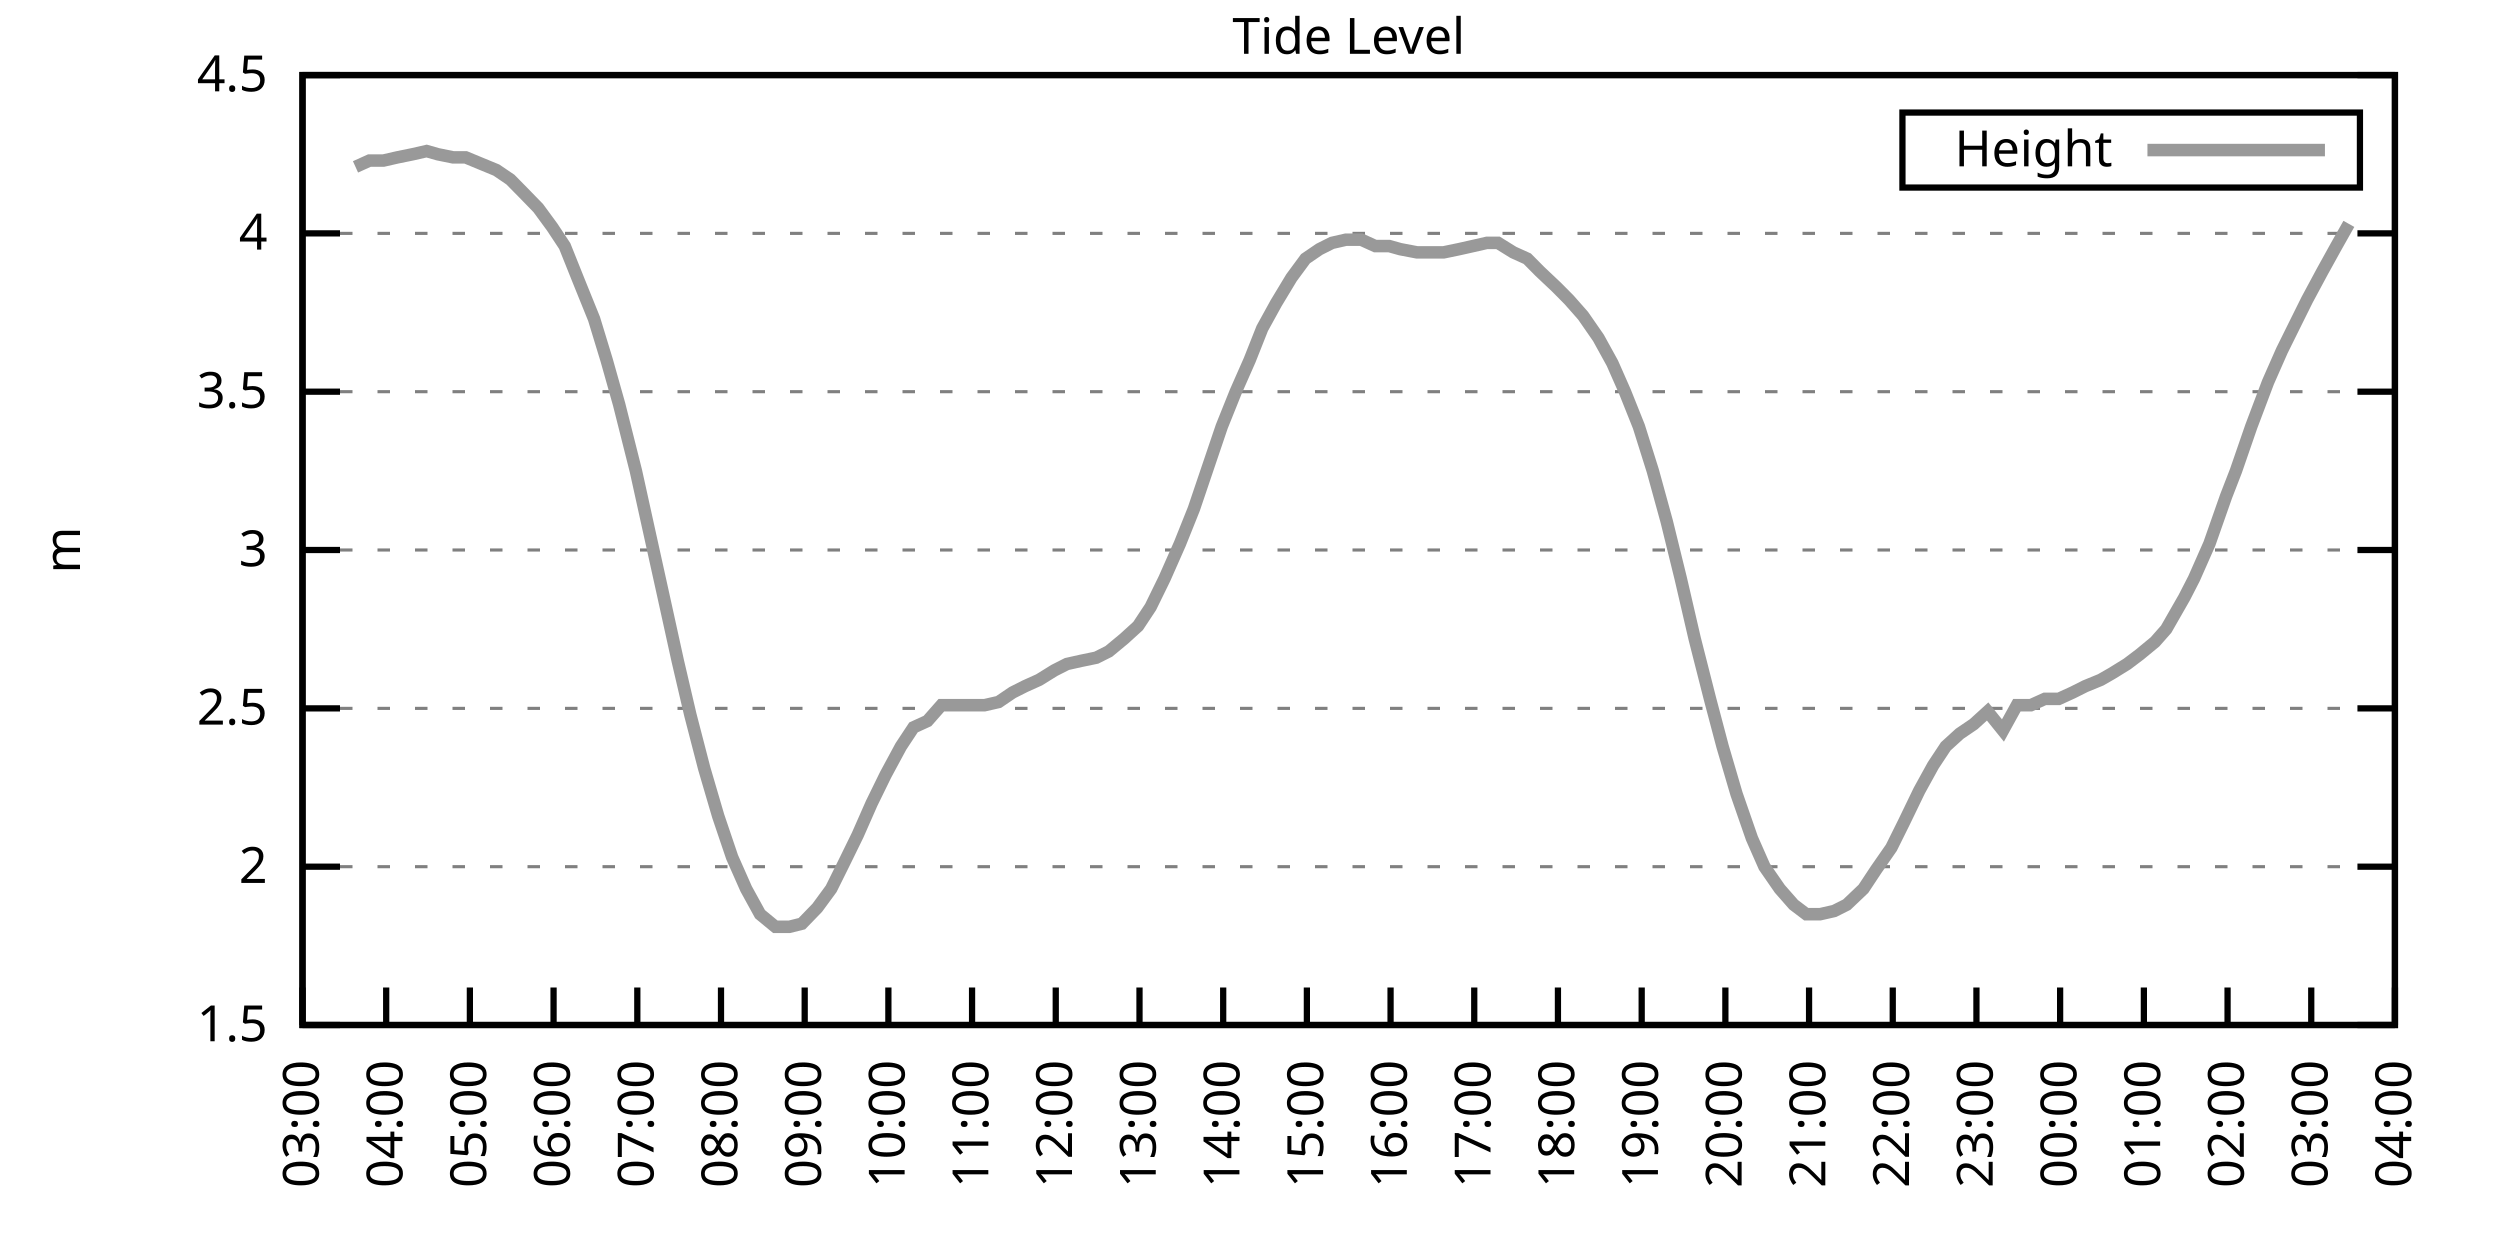
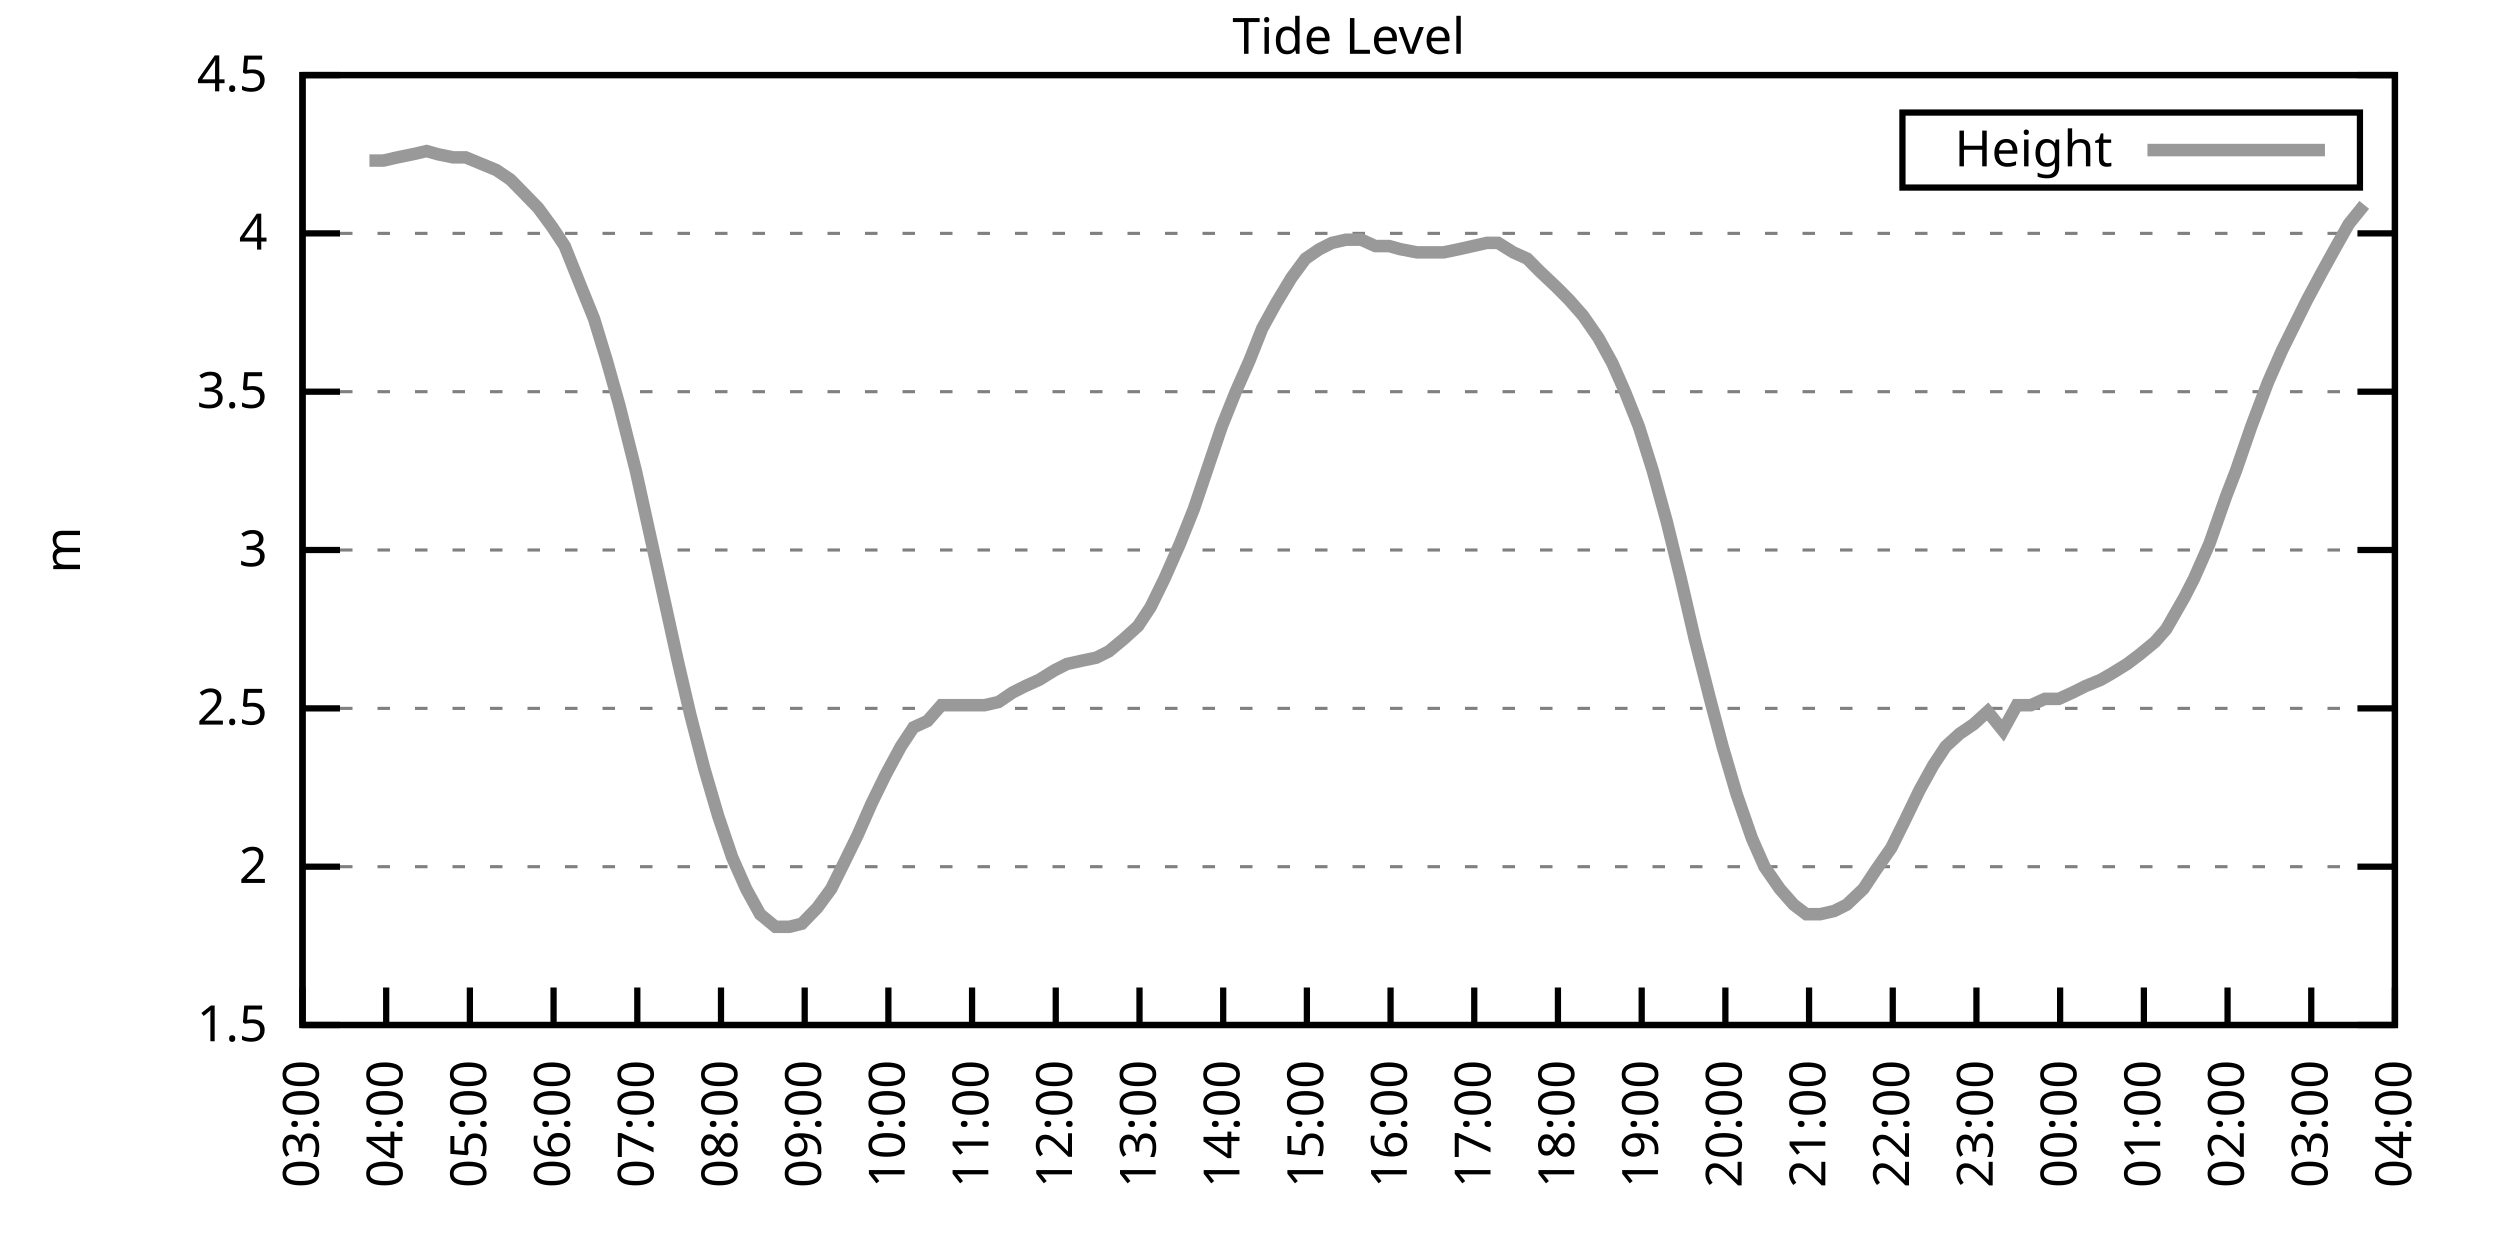
<svg xmlns="http://www.w3.org/2000/svg" xmlns:xlink="http://www.w3.org/1999/xlink" width="400" height="200" viewBox="0 0 400 200">
  <g id="gnuplot_canvas">
    <rect x="0" y="0" width="400" height="200" fill="none" />
    <defs>
      <circle id="gpDot" r="0.5" stroke-width="0.5" stroke="currentColor" />
      <path id="gpPt0" stroke-width="0.333" stroke="currentColor" d="M-1,0 h2 M0,-1 v2" />
      <path id="gpPt1" stroke-width="0.333" stroke="currentColor" d="M-1,-1 L1,1 M1,-1 L-1,1" />
      <path id="gpPt2" stroke-width="0.333" stroke="currentColor" d="M-1,0 L1,0 M0,-1 L0,1 M-1,-1 L1,1 M-1,1 L1,-1" />
      <rect id="gpPt3" stroke-width="0.333" stroke="currentColor" x="-1" y="-1" width="2" height="2" />
      <rect id="gpPt4" stroke-width="0.333" stroke="currentColor" fill="currentColor" x="-1" y="-1" width="2" height="2" />
      <circle id="gpPt5" stroke-width="0.333" stroke="currentColor" cx="0" cy="0" r="1" />
      <use xlink:href="#gpPt5" id="gpPt6" fill="currentColor" stroke="none" />
      <path id="gpPt7" stroke-width="0.333" stroke="currentColor" d="M0,-1.33 L-1.33,0.67 L1.33,0.67 z" />
      <use xlink:href="#gpPt7" id="gpPt8" fill="currentColor" stroke="none" />
      <use xlink:href="#gpPt7" id="gpPt9" stroke="currentColor" transform="rotate(180)" />
      <use xlink:href="#gpPt9" id="gpPt10" fill="currentColor" stroke="none" />
      <use xlink:href="#gpPt3" id="gpPt11" stroke="currentColor" transform="rotate(45)" />
      <use xlink:href="#gpPt11" id="gpPt12" fill="currentColor" stroke="none" />
      <path id="gpPt13" stroke-width="0.333" stroke="currentColor" d="M0,1.330 L1.265,0.411 L0.782,-1.067 L-0.782,-1.076 L-1.265,0.411 z" />
      <use xlink:href="#gpPt13" id="gpPt14" fill="currentColor" stroke="none" />
      <filter id="textbox" filterUnits="objectBoundingBox" x="0" y="0" height="1" width="1">
        <feFlood flood-color="white" flood-opacity="1" result="bgnd" />
        <feComposite in="SourceGraphic" in2="bgnd" operator="atop" />
      </filter>
      <filter id="greybox" filterUnits="objectBoundingBox" x="0" y="0" height="1" width="1">
        <feFlood flood-color="lightgrey" flood-opacity="1" result="grey" />
        <feComposite in="SourceGraphic" in2="grey" operator="atop" />
      </filter>
    </defs>
    <g fill="none" color="white" stroke="currentColor" stroke-width="1.00" stroke-linecap="butt" stroke-linejoin="miter">
</g>
    <g fill="none" color="black" stroke="currentColor" stroke-width="1.00" stroke-linecap="butt" stroke-linejoin="miter">
      <g stroke="none" shape-rendering="crispEdges">
        <polygon fill="rgb(255, 255, 255)" points="48.40,164.00 383.18,164.00 383.18,12.02 48.40,12.02 " />
      </g>
    </g>
    <g fill="none" color="black" stroke="currentColor" stroke-width="1.00" stroke-linecap="butt" stroke-linejoin="miter">
</g>
    <g fill="none" color="black" stroke="black" stroke-width="0.50" stroke-linecap="butt" stroke-linejoin="miter">
</g>
    <g fill="none" color="gray" stroke="currentColor" stroke-width="0.50" stroke-linecap="butt" stroke-linejoin="miter">
      <path stroke="gray" stroke-dasharray="2,4" class="gridline" d="M48.40,164.00 L383.19,164.00  " />
    </g>
    <g fill="none" color="gray" stroke="gray" stroke-width="1.00" stroke-linecap="butt" stroke-linejoin="miter">
</g>
    <g fill="none" color="black" stroke="currentColor" stroke-width="1.00" stroke-linecap="butt" stroke-linejoin="miter">
      <path stroke="black" d="M48.40,164.00 L54.40,164.00 M383.19,164.00 L377.19,164.00  " />
      <g transform="translate(42.80,166.60)" stroke="none" fill="black" font-family="Sans" font-size="8.00" text-anchor="end">
        <text>
          <tspan font-family="Sans"> 1.5</tspan>
        </text>
      </g>
    </g>
    <g fill="none" color="black" stroke="currentColor" stroke-width="1.00" stroke-linecap="butt" stroke-linejoin="miter">
</g>
    <g fill="none" color="black" stroke="black" stroke-width="0.50" stroke-linecap="butt" stroke-linejoin="miter">
</g>
    <g fill="none" color="gray" stroke="currentColor" stroke-width="0.50" stroke-linecap="butt" stroke-linejoin="miter">
      <path stroke="gray" stroke-dasharray="2,4" class="gridline" d="M48.40,138.67 L383.19,138.67  " />
    </g>
    <g fill="none" color="gray" stroke="gray" stroke-width="1.00" stroke-linecap="butt" stroke-linejoin="miter">
</g>
    <g fill="none" color="black" stroke="currentColor" stroke-width="1.00" stroke-linecap="butt" stroke-linejoin="miter">
      <path stroke="black" d="M48.40,138.67 L54.40,138.67 M383.19,138.67 L377.19,138.67  " />
      <g transform="translate(42.80,141.27)" stroke="none" fill="black" font-family="Sans" font-size="8.00" text-anchor="end">
        <text>
          <tspan font-family="Sans"> 2</tspan>
        </text>
      </g>
    </g>
    <g fill="none" color="black" stroke="currentColor" stroke-width="1.00" stroke-linecap="butt" stroke-linejoin="miter">
</g>
    <g fill="none" color="black" stroke="black" stroke-width="0.50" stroke-linecap="butt" stroke-linejoin="miter">
</g>
    <g fill="none" color="gray" stroke="currentColor" stroke-width="0.50" stroke-linecap="butt" stroke-linejoin="miter">
      <path stroke="gray" stroke-dasharray="2,4" class="gridline" d="M48.40,113.34 L383.19,113.34  " />
    </g>
    <g fill="none" color="gray" stroke="gray" stroke-width="1.00" stroke-linecap="butt" stroke-linejoin="miter">
</g>
    <g fill="none" color="black" stroke="currentColor" stroke-width="1.00" stroke-linecap="butt" stroke-linejoin="miter">
      <path stroke="black" d="M48.40,113.34 L54.40,113.34 M383.19,113.34 L377.19,113.34  " />
      <g transform="translate(42.80,115.94)" stroke="none" fill="black" font-family="Sans" font-size="8.00" text-anchor="end">
        <text>
          <tspan font-family="Sans"> 2.5</tspan>
        </text>
      </g>
    </g>
    <g fill="none" color="black" stroke="currentColor" stroke-width="1.00" stroke-linecap="butt" stroke-linejoin="miter">
</g>
    <g fill="none" color="black" stroke="black" stroke-width="0.50" stroke-linecap="butt" stroke-linejoin="miter">
</g>
    <g fill="none" color="gray" stroke="currentColor" stroke-width="0.50" stroke-linecap="butt" stroke-linejoin="miter">
      <path stroke="gray" stroke-dasharray="2,4" class="gridline" d="M48.40,88.00 L383.19,88.00  " />
    </g>
    <g fill="none" color="gray" stroke="gray" stroke-width="1.00" stroke-linecap="butt" stroke-linejoin="miter">
</g>
    <g fill="none" color="black" stroke="currentColor" stroke-width="1.00" stroke-linecap="butt" stroke-linejoin="miter">
      <path stroke="black" d="M48.40,88.00 L54.40,88.00 M383.19,88.00 L377.19,88.00  " />
      <g transform="translate(42.80,90.60)" stroke="none" fill="black" font-family="Sans" font-size="8.00" text-anchor="end">
        <text>
          <tspan font-family="Sans"> 3</tspan>
        </text>
      </g>
    </g>
    <g fill="none" color="black" stroke="currentColor" stroke-width="1.00" stroke-linecap="butt" stroke-linejoin="miter">
</g>
    <g fill="none" color="black" stroke="black" stroke-width="0.50" stroke-linecap="butt" stroke-linejoin="miter">
</g>
    <g fill="none" color="gray" stroke="currentColor" stroke-width="0.50" stroke-linecap="butt" stroke-linejoin="miter">
      <path stroke="gray" stroke-dasharray="2,4" class="gridline" d="M48.40,62.67 L383.19,62.67  " />
    </g>
    <g fill="none" color="gray" stroke="gray" stroke-width="1.00" stroke-linecap="butt" stroke-linejoin="miter">
</g>
    <g fill="none" color="black" stroke="currentColor" stroke-width="1.00" stroke-linecap="butt" stroke-linejoin="miter">
      <path stroke="black" d="M48.40,62.67 L54.40,62.67 M383.19,62.67 L377.19,62.67  " />
      <g transform="translate(42.80,65.27)" stroke="none" fill="black" font-family="Sans" font-size="8.00" text-anchor="end">
        <text>
          <tspan font-family="Sans"> 3.5</tspan>
        </text>
      </g>
    </g>
    <g fill="none" color="black" stroke="currentColor" stroke-width="1.00" stroke-linecap="butt" stroke-linejoin="miter">
</g>
    <g fill="none" color="black" stroke="black" stroke-width="0.50" stroke-linecap="butt" stroke-linejoin="miter">
</g>
    <g fill="none" color="gray" stroke="currentColor" stroke-width="0.50" stroke-linecap="butt" stroke-linejoin="miter">
      <path stroke="gray" stroke-dasharray="2,4" class="gridline" d="M48.40,37.34 L383.19,37.34  " />
    </g>
    <g fill="none" color="gray" stroke="gray" stroke-width="1.00" stroke-linecap="butt" stroke-linejoin="miter">
</g>
    <g fill="none" color="black" stroke="currentColor" stroke-width="1.00" stroke-linecap="butt" stroke-linejoin="miter">
      <path stroke="black" d="M48.40,37.34 L54.40,37.34 M383.19,37.34 L377.19,37.34  " />
      <g transform="translate(42.80,39.94)" stroke="none" fill="black" font-family="Sans" font-size="8.00" text-anchor="end">
        <text>
          <tspan font-family="Sans"> 4</tspan>
        </text>
      </g>
    </g>
    <g fill="none" color="black" stroke="currentColor" stroke-width="1.00" stroke-linecap="butt" stroke-linejoin="miter">
</g>
    <g fill="none" color="black" stroke="black" stroke-width="0.50" stroke-linecap="butt" stroke-linejoin="miter">
</g>
    <g fill="none" color="gray" stroke="currentColor" stroke-width="0.50" stroke-linecap="butt" stroke-linejoin="miter">
      <path stroke="gray" stroke-dasharray="2,4" class="gridline" d="M48.40,12.01 L383.19,12.01  " />
    </g>
    <g fill="none" color="gray" stroke="gray" stroke-width="1.00" stroke-linecap="butt" stroke-linejoin="miter">
</g>
    <g fill="none" color="black" stroke="currentColor" stroke-width="1.00" stroke-linecap="butt" stroke-linejoin="miter">
      <path stroke="black" d="M48.40,12.01 L54.40,12.01 M383.19,12.01 L377.19,12.01  " />
      <g transform="translate(42.80,14.61)" stroke="none" fill="black" font-family="Sans" font-size="8.00" text-anchor="end">
        <text>
          <tspan font-family="Sans"> 4.5</tspan>
        </text>
      </g>
    </g>
    <g fill="none" color="black" stroke="currentColor" stroke-width="1.00" stroke-linecap="butt" stroke-linejoin="miter">
      <path stroke="black" d="M48.40,164.00 L48.40,158.00  " />
      <g transform="translate(51.00,169.60) rotate(270.00)" stroke="none" fill="black" font-family="Sans" font-size="8.00" text-anchor="end">
        <text>
          <tspan font-family="Sans">03:00</tspan>
        </text>
      </g>
    </g>
    <g fill="none" color="black" stroke="currentColor" stroke-width="1.00" stroke-linecap="butt" stroke-linejoin="miter">
      <path stroke="black" d="M61.79,164.00 L61.79,158.00  " />
      <g transform="translate(64.39,169.60) rotate(270.00)" stroke="none" fill="black" font-family="Sans" font-size="8.00" text-anchor="end">
        <text>
          <tspan font-family="Sans">04:00</tspan>
        </text>
      </g>
    </g>
    <g fill="none" color="black" stroke="currentColor" stroke-width="1.00" stroke-linecap="butt" stroke-linejoin="miter">
      <path stroke="black" d="M75.18,164.00 L75.18,158.00  " />
      <g transform="translate(77.78,169.60) rotate(270.00)" stroke="none" fill="black" font-family="Sans" font-size="8.00" text-anchor="end">
        <text>
          <tspan font-family="Sans">05:00</tspan>
        </text>
      </g>
    </g>
    <g fill="none" color="black" stroke="currentColor" stroke-width="1.00" stroke-linecap="butt" stroke-linejoin="miter">
      <path stroke="black" d="M88.57,164.00 L88.57,158.00  " />
      <g transform="translate(91.17,169.60) rotate(270.00)" stroke="none" fill="black" font-family="Sans" font-size="8.00" text-anchor="end">
        <text>
          <tspan font-family="Sans">06:00</tspan>
        </text>
      </g>
    </g>
    <g fill="none" color="black" stroke="currentColor" stroke-width="1.00" stroke-linecap="butt" stroke-linejoin="miter">
      <path stroke="black" d="M101.97,164.00 L101.97,158.00  " />
      <g transform="translate(104.57,169.60) rotate(270.00)" stroke="none" fill="black" font-family="Sans" font-size="8.00" text-anchor="end">
        <text>
          <tspan font-family="Sans">07:00</tspan>
        </text>
      </g>
    </g>
    <g fill="none" color="black" stroke="currentColor" stroke-width="1.00" stroke-linecap="butt" stroke-linejoin="miter">
      <path stroke="black" d="M115.36,164.00 L115.36,158.00  " />
      <g transform="translate(117.96,169.60) rotate(270.00)" stroke="none" fill="black" font-family="Sans" font-size="8.00" text-anchor="end">
        <text>
          <tspan font-family="Sans">08:00</tspan>
        </text>
      </g>
    </g>
    <g fill="none" color="black" stroke="currentColor" stroke-width="1.00" stroke-linecap="butt" stroke-linejoin="miter">
      <path stroke="black" d="M128.75,164.00 L128.75,158.00  " />
      <g transform="translate(131.35,169.60) rotate(270.00)" stroke="none" fill="black" font-family="Sans" font-size="8.00" text-anchor="end">
        <text>
          <tspan font-family="Sans">09:00</tspan>
        </text>
      </g>
    </g>
    <g fill="none" color="black" stroke="currentColor" stroke-width="1.00" stroke-linecap="butt" stroke-linejoin="miter">
      <path stroke="black" d="M142.14,164.00 L142.14,158.00  " />
      <g transform="translate(144.74,169.60) rotate(270.00)" stroke="none" fill="black" font-family="Sans" font-size="8.00" text-anchor="end">
        <text>
          <tspan font-family="Sans">10:00</tspan>
        </text>
      </g>
    </g>
    <g fill="none" color="black" stroke="currentColor" stroke-width="1.00" stroke-linecap="butt" stroke-linejoin="miter">
      <path stroke="black" d="M155.53,164.00 L155.53,158.00  " />
      <g transform="translate(158.13,169.60) rotate(270.00)" stroke="none" fill="black" font-family="Sans" font-size="8.00" text-anchor="end">
        <text>
          <tspan font-family="Sans">11:00</tspan>
        </text>
      </g>
    </g>
    <g fill="none" color="black" stroke="currentColor" stroke-width="1.00" stroke-linecap="butt" stroke-linejoin="miter">
      <path stroke="black" d="M168.92,164.00 L168.92,158.00  " />
      <g transform="translate(171.52,169.60) rotate(270.00)" stroke="none" fill="black" font-family="Sans" font-size="8.00" text-anchor="end">
        <text>
          <tspan font-family="Sans">12:00</tspan>
        </text>
      </g>
    </g>
    <g fill="none" color="black" stroke="currentColor" stroke-width="1.00" stroke-linecap="butt" stroke-linejoin="miter">
      <path stroke="black" d="M182.32,164.00 L182.32,158.00  " />
      <g transform="translate(184.92,169.60) rotate(270.00)" stroke="none" fill="black" font-family="Sans" font-size="8.00" text-anchor="end">
        <text>
          <tspan font-family="Sans">13:00</tspan>
        </text>
      </g>
    </g>
    <g fill="none" color="black" stroke="currentColor" stroke-width="1.00" stroke-linecap="butt" stroke-linejoin="miter">
      <path stroke="black" d="M195.71,164.00 L195.71,158.00  " />
      <g transform="translate(198.31,169.60) rotate(270.00)" stroke="none" fill="black" font-family="Sans" font-size="8.00" text-anchor="end">
        <text>
          <tspan font-family="Sans">14:00</tspan>
        </text>
      </g>
    </g>
    <g fill="none" color="black" stroke="currentColor" stroke-width="1.00" stroke-linecap="butt" stroke-linejoin="miter">
      <path stroke="black" d="M209.10,164.00 L209.10,158.00  " />
      <g transform="translate(211.70,169.60) rotate(270.00)" stroke="none" fill="black" font-family="Sans" font-size="8.00" text-anchor="end">
        <text>
          <tspan font-family="Sans">15:00</tspan>
        </text>
      </g>
    </g>
    <g fill="none" color="black" stroke="currentColor" stroke-width="1.00" stroke-linecap="butt" stroke-linejoin="miter">
      <path stroke="black" d="M222.49,164.00 L222.49,158.00  " />
      <g transform="translate(225.09,169.60) rotate(270.00)" stroke="none" fill="black" font-family="Sans" font-size="8.00" text-anchor="end">
        <text>
          <tspan font-family="Sans">16:00</tspan>
        </text>
      </g>
    </g>
    <g fill="none" color="black" stroke="currentColor" stroke-width="1.00" stroke-linecap="butt" stroke-linejoin="miter">
      <path stroke="black" d="M235.88,164.00 L235.88,158.00  " />
      <g transform="translate(238.48,169.60) rotate(270.00)" stroke="none" fill="black" font-family="Sans" font-size="8.00" text-anchor="end">
        <text>
          <tspan font-family="Sans">17:00</tspan>
        </text>
      </g>
    </g>
    <g fill="none" color="black" stroke="currentColor" stroke-width="1.00" stroke-linecap="butt" stroke-linejoin="miter">
      <path stroke="black" d="M249.27,164.00 L249.27,158.00  " />
      <g transform="translate(251.87,169.60) rotate(270.00)" stroke="none" fill="black" font-family="Sans" font-size="8.00" text-anchor="end">
        <text>
          <tspan font-family="Sans">18:00</tspan>
        </text>
      </g>
    </g>
    <g fill="none" color="black" stroke="currentColor" stroke-width="1.00" stroke-linecap="butt" stroke-linejoin="miter">
      <path stroke="black" d="M262.67,164.00 L262.67,158.00  " />
      <g transform="translate(265.27,169.60) rotate(270.00)" stroke="none" fill="black" font-family="Sans" font-size="8.00" text-anchor="end">
        <text>
          <tspan font-family="Sans">19:00</tspan>
        </text>
      </g>
    </g>
    <g fill="none" color="black" stroke="currentColor" stroke-width="1.00" stroke-linecap="butt" stroke-linejoin="miter">
      <path stroke="black" d="M276.06,164.00 L276.06,158.00  " />
      <g transform="translate(278.66,169.60) rotate(270.00)" stroke="none" fill="black" font-family="Sans" font-size="8.00" text-anchor="end">
        <text>
          <tspan font-family="Sans">20:00</tspan>
        </text>
      </g>
    </g>
    <g fill="none" color="black" stroke="currentColor" stroke-width="1.00" stroke-linecap="butt" stroke-linejoin="miter">
      <path stroke="black" d="M289.45,164.00 L289.45,158.00  " />
      <g transform="translate(292.05,169.60) rotate(270.00)" stroke="none" fill="black" font-family="Sans" font-size="8.00" text-anchor="end">
        <text>
          <tspan font-family="Sans">21:00</tspan>
        </text>
      </g>
    </g>
    <g fill="none" color="black" stroke="currentColor" stroke-width="1.00" stroke-linecap="butt" stroke-linejoin="miter">
      <path stroke="black" d="M302.84,164.00 L302.84,158.00  " />
      <g transform="translate(305.44,169.60) rotate(270.00)" stroke="none" fill="black" font-family="Sans" font-size="8.00" text-anchor="end">
        <text>
          <tspan font-family="Sans">22:00</tspan>
        </text>
      </g>
    </g>
    <g fill="none" color="black" stroke="currentColor" stroke-width="1.00" stroke-linecap="butt" stroke-linejoin="miter">
      <path stroke="black" d="M316.23,164.00 L316.23,158.00  " />
      <g transform="translate(318.83,169.60) rotate(270.00)" stroke="none" fill="black" font-family="Sans" font-size="8.00" text-anchor="end">
        <text>
          <tspan font-family="Sans">23:00</tspan>
        </text>
      </g>
    </g>
    <g fill="none" color="black" stroke="currentColor" stroke-width="1.00" stroke-linecap="butt" stroke-linejoin="miter">
      <path stroke="black" d="M329.62,164.00 L329.62,158.00  " />
      <g transform="translate(332.22,169.60) rotate(270.00)" stroke="none" fill="black" font-family="Sans" font-size="8.00" text-anchor="end">
        <text>
          <tspan font-family="Sans">00:00</tspan>
        </text>
      </g>
    </g>
    <g fill="none" color="black" stroke="currentColor" stroke-width="1.00" stroke-linecap="butt" stroke-linejoin="miter">
      <path stroke="black" d="M343.02,164.00 L343.02,158.00  " />
      <g transform="translate(345.62,169.60) rotate(270.00)" stroke="none" fill="black" font-family="Sans" font-size="8.00" text-anchor="end">
        <text>
          <tspan font-family="Sans">01:00</tspan>
        </text>
      </g>
    </g>
    <g fill="none" color="black" stroke="currentColor" stroke-width="1.00" stroke-linecap="butt" stroke-linejoin="miter">
      <path stroke="black" d="M356.41,164.00 L356.41,158.00  " />
      <g transform="translate(359.01,169.60) rotate(270.00)" stroke="none" fill="black" font-family="Sans" font-size="8.00" text-anchor="end">
        <text>
          <tspan font-family="Sans">02:00</tspan>
        </text>
      </g>
    </g>
    <g fill="none" color="black" stroke="currentColor" stroke-width="1.00" stroke-linecap="butt" stroke-linejoin="miter">
      <path stroke="black" d="M369.80,164.00 L369.80,158.00  " />
      <g transform="translate(372.40,169.60) rotate(270.00)" stroke="none" fill="black" font-family="Sans" font-size="8.00" text-anchor="end">
        <text>
          <tspan font-family="Sans">03:00</tspan>
        </text>
      </g>
    </g>
    <g fill="none" color="black" stroke="currentColor" stroke-width="1.00" stroke-linecap="butt" stroke-linejoin="miter">
      <path stroke="black" d="M383.19,164.00 L383.19,158.00  " />
      <g transform="translate(385.79,169.60) rotate(270.00)" stroke="none" fill="black" font-family="Sans" font-size="8.00" text-anchor="end">
        <text>
          <tspan font-family="Sans">04:00</tspan>
        </text>
      </g>
    </g>
    <g fill="none" color="black" stroke="currentColor" stroke-width="1.00" stroke-linecap="butt" stroke-linejoin="miter">
</g>
    <g fill="none" color="black" stroke="currentColor" stroke-width="1.00" stroke-linecap="butt" stroke-linejoin="miter">
      <path stroke="black" d="M48.40,12.01 L48.40,164.00 L383.19,164.00 L383.19,12.01 L48.40,12.01 Z  " />
    </g>
    <g fill="none" color="black" stroke="currentColor" stroke-width="1.00" stroke-linecap="butt" stroke-linejoin="miter">
</g>
    <g fill="none" color="black" stroke="currentColor" stroke-width="1.00" stroke-linecap="butt" stroke-linejoin="miter">
      <path stroke="black" d="M304.39,30.01 L304.39,18.01 L377.59,18.01 L377.59,30.01 L304.39,30.01 Z  " />
    </g>
    <g id="Tide_level_plot_1">
      <g fill="none" color="white" stroke="black" stroke-width="2.00" stroke-linecap="butt" stroke-linejoin="miter">
</g>
      <g fill="none" color="black" stroke="currentColor" stroke-width="2.00" stroke-linecap="butt" stroke-linejoin="miter">
        <g transform="translate(337.99,26.61)" stroke="none" fill="black" font-family="Sans" font-size="8.00" text-anchor="end">
          <text>
            <tspan font-family="Sans">Height</tspan>
          </text>
        </g>
      </g>
      <g fill="none" color="black" stroke="currentColor" stroke-width="2.00" stroke-linecap="butt" stroke-linejoin="miter">
-         <path stroke="rgb(153, 153, 153)" d="M343.59,24.01 L371.99,24.01 M56.88,26.70 L59.11,25.69 L61.35,25.69 L63.58,25.18 L66.03,24.68 L68.26,24.17   L70.05,24.68 L72.50,25.18 L74.51,25.18 L76.97,26.20 L79.42,27.21 L81.66,28.73 L83.66,30.76 L86.12,33.29   L88.35,36.33 L90.36,39.37 L92.59,44.94 L95.05,51.02 L97.06,57.61 L99.06,64.70 L101.74,75.34 L103.75,84.46   L106.21,95.60 L108.44,105.74 L110.45,114.35 L112.68,122.96 L114.91,130.56 L117.14,137.15 L119.38,142.21 L121.61,146.27   L124.06,148.29 L126.29,148.29 L128.30,147.79 L130.76,145.25 L132.99,142.21 L135.00,138.16 L137.23,133.60 L139.46,128.54   L141.69,123.98 L144.15,119.42 L146.16,116.38 L148.39,115.36 L150.62,112.83 L152.85,112.83 L155.09,112.83 L157.54,112.83   L159.77,112.32 L162.01,110.80 L164.01,109.79 L166.25,108.78 L168.70,107.26 L170.71,106.24 L172.94,105.74 L175.40,105.23   L177.41,104.22 L179.86,102.19 L182.09,100.16 L184.10,97.12 L186.33,92.56 L188.79,86.99 L191.02,81.42 L193.25,74.83   L195.48,68.25 L197.72,62.67 L199.95,57.61 L201.96,52.54 L204.19,48.49 L206.64,44.43 L208.88,41.39 L211.11,39.87   L213.12,38.86 L215.35,38.35 L217.80,38.35 L220.04,39.37 L222.27,39.37 L224.05,39.87 L226.73,40.38 L228.74,40.38   L230.97,40.38 L233.43,39.87 L235.66,39.37 L237.89,38.86 L239.68,38.86 L242.13,40.38 L244.36,41.39 L246.37,43.42   L249.05,45.95 L251.06,47.98 L253.29,50.51 L255.75,54.06 L257.98,58.11 L259.99,62.67 L262.22,68.25 L264.45,75.34   L266.68,83.45 L268.92,92.56 L271.15,102.19 L273.60,111.82 L275.61,119.42 L277.84,127.02 L280.30,134.11 L282.31,138.67   L284.76,142.21 L286.99,144.75 L289.00,146.27 L291.23,146.27 L293.47,145.76 L295.48,144.75 L298.15,142.21 L300.16,139.17   L302.62,135.63 L304.63,131.58 L307.08,126.51 L309.31,122.46 L311.32,119.42 L313.55,117.39 L315.79,115.87 L318.02,113.84   L320.47,116.88 L322.70,112.83 L324.94,112.83 L327.17,111.82 L329.40,111.82 L331.63,110.80 L333.64,109.79 L336.10,108.78   L337.88,107.76 L340.34,106.24 L342.35,104.72 L344.80,102.70 L346.59,100.67 L349.49,95.60 L351.05,92.56 L353.51,86.99   L356.18,79.39 L357.75,75.34 L360.20,68.25 L362.88,61.15 L365.11,56.09 L367.12,52.03 L369.13,47.98 L371.58,43.42   L373.82,39.37 L375.82,35.82  " />
+         <path stroke="rgb(153, 153, 153)" d="M343.59,24.01 L371.99,24.01 M59.11,25.69 L61.35,25.69 L63.58,25.18 L66.03,24.68 L68.26,24.17 L70.05,24.68   L72.50,25.18 L74.51,25.18 L76.97,26.20 L79.42,27.21 L81.66,28.73 L83.66,30.76 L86.12,33.29 L88.35,36.33   L90.36,39.37 L92.59,44.94 L95.05,51.02 L97.06,57.61 L99.06,64.70 L101.74,75.34 L103.75,84.46 L106.21,95.60   L108.44,105.74 L110.45,114.35 L112.68,122.96 L114.91,130.56 L117.14,137.15 L119.38,142.21 L121.61,146.27 L124.06,148.29   L126.29,148.29 L128.30,147.79 L130.76,145.25 L132.99,142.21 L135.00,138.16 L137.23,133.60 L139.46,128.54 L141.69,123.98   L144.15,119.42 L146.16,116.38 L148.39,115.36 L150.62,112.83 L152.85,112.83 L155.09,112.83 L157.54,112.83 L159.77,112.32   L162.01,110.80 L164.01,109.79 L166.25,108.78 L168.70,107.26 L170.71,106.24 L172.94,105.74 L175.40,105.23 L177.41,104.22   L179.86,102.19 L182.09,100.16 L184.10,97.12 L186.33,92.56 L188.79,86.99 L191.02,81.42 L193.25,74.83 L195.48,68.25   L197.72,62.67 L199.95,57.61 L201.96,52.54 L204.19,48.49 L206.64,44.43 L208.88,41.39 L211.11,39.87 L213.12,38.86   L215.35,38.35 L217.80,38.35 L220.04,39.37 L222.27,39.37 L224.05,39.87 L226.73,40.38 L228.74,40.38 L230.97,40.38   L233.43,39.87 L235.66,39.37 L237.89,38.86 L239.68,38.86 L242.13,40.38 L244.36,41.39 L246.37,43.42 L249.05,45.95   L251.06,47.98 L253.29,50.51 L255.75,54.06 L257.98,58.11 L259.99,62.67 L262.22,68.25 L264.45,75.34 L266.68,83.45   L268.92,92.56 L271.15,102.19 L273.60,111.82 L275.61,119.42 L277.84,127.02 L280.30,134.11 L282.31,138.67 L284.76,142.21   L286.99,144.75 L289.00,146.27 L291.23,146.27 L293.47,145.76 L295.48,144.75 L298.15,142.21 L300.16,139.17 L302.62,135.63   L304.63,131.58 L307.08,126.51 L309.31,122.46 L311.32,119.42 L313.55,117.39 L315.79,115.87 L318.02,113.84 L320.47,116.88   L322.70,112.83 L324.94,112.83 L327.17,111.82 L329.40,111.82 L331.63,110.80 L333.64,109.79 L336.10,108.78 L337.88,107.76   L340.34,106.24 L342.35,104.72 L344.80,102.70 L346.59,100.67 L349.49,95.60 L351.05,92.56 L353.51,86.99 L356.18,79.39   L357.75,75.34 L360.20,68.25 L362.88,61.15 L365.11,56.09 L367.12,52.03 L369.13,47.98 L371.58,43.42 L373.82,39.37   L375.82,35.82 L378.28,32.78  " />
      </g>
    </g>
    <g fill="none" color="black" stroke="currentColor" stroke-width="2.00" stroke-linecap="butt" stroke-linejoin="miter">
</g>
    <g fill="none" color="black" stroke="black" stroke-width="1.00" stroke-linecap="butt" stroke-linejoin="miter">
</g>
    <g fill="none" color="black" stroke="currentColor" stroke-width="1.00" stroke-linecap="butt" stroke-linejoin="miter">
      <path stroke="black" d="M48.40,12.01 L48.40,164.00 L383.19,164.00 L383.19,12.01 L48.40,12.01 Z  " />
      <g transform="translate(12.80,88.01) rotate(270.00)" stroke="none" fill="black" font-family="Sans" font-size="8.00" text-anchor="middle">
        <text>
          <tspan font-family="Sans">m</tspan>
        </text>
      </g>
    </g>
    <g fill="none" color="black" stroke="currentColor" stroke-width="1.00" stroke-linecap="butt" stroke-linejoin="miter">
</g>
    <g fill="none" color="black" stroke="currentColor" stroke-width="1.00" stroke-linecap="butt" stroke-linejoin="miter">
      <g transform="translate(215.79,8.61)" stroke="none" fill="black" font-family="Sans" font-size="8.00" text-anchor="middle">
        <text>
          <tspan font-family="Sans">Tide Level</tspan>
        </text>
      </g>
    </g>
    <g fill="none" color="black" stroke="currentColor" stroke-width="1.00" stroke-linecap="butt" stroke-linejoin="miter">
</g>
  </g>
</svg>
